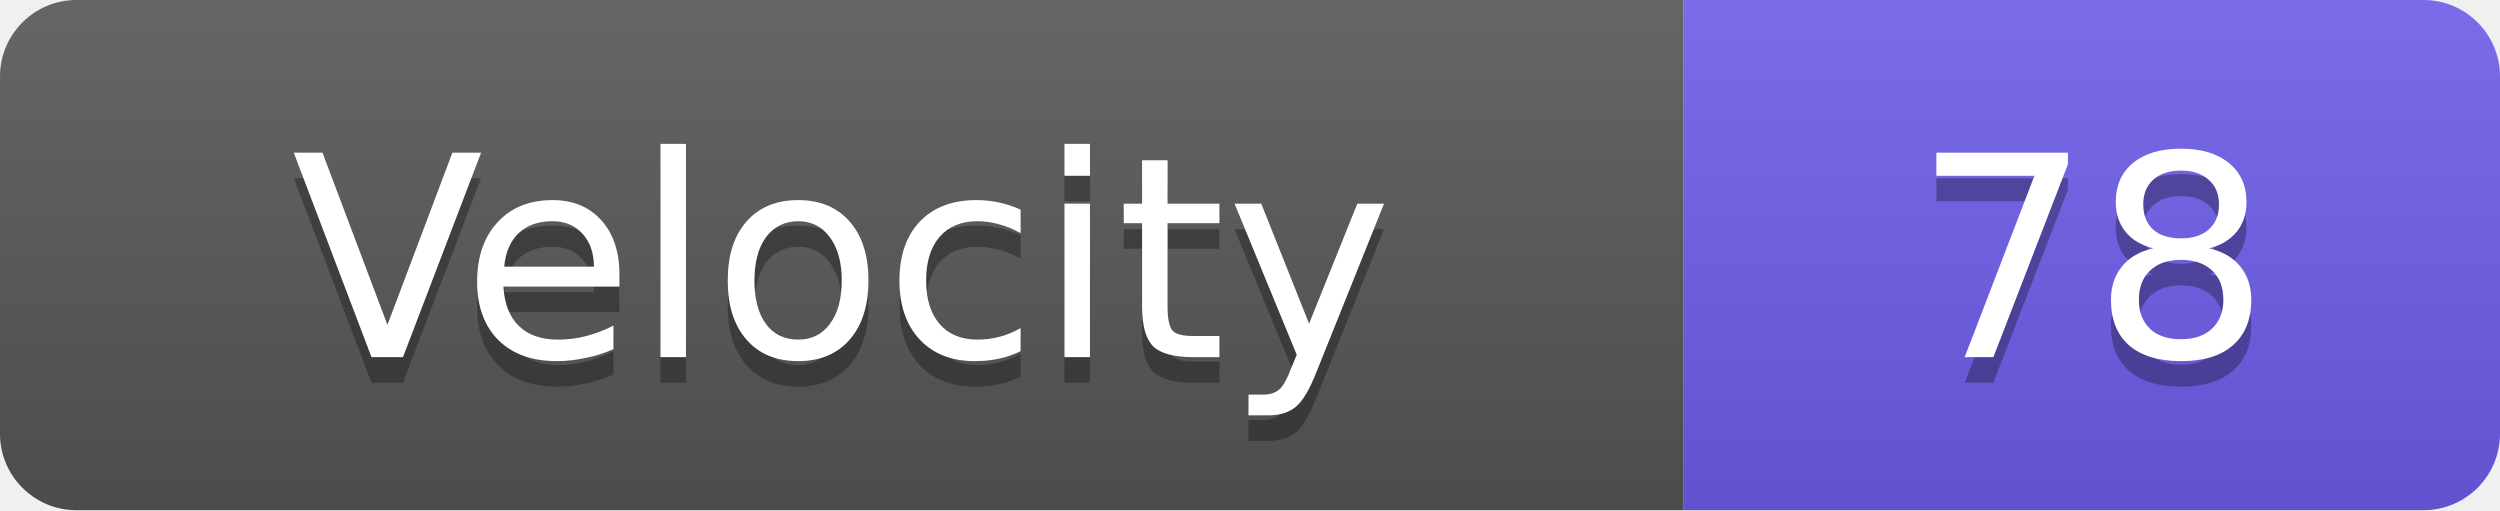
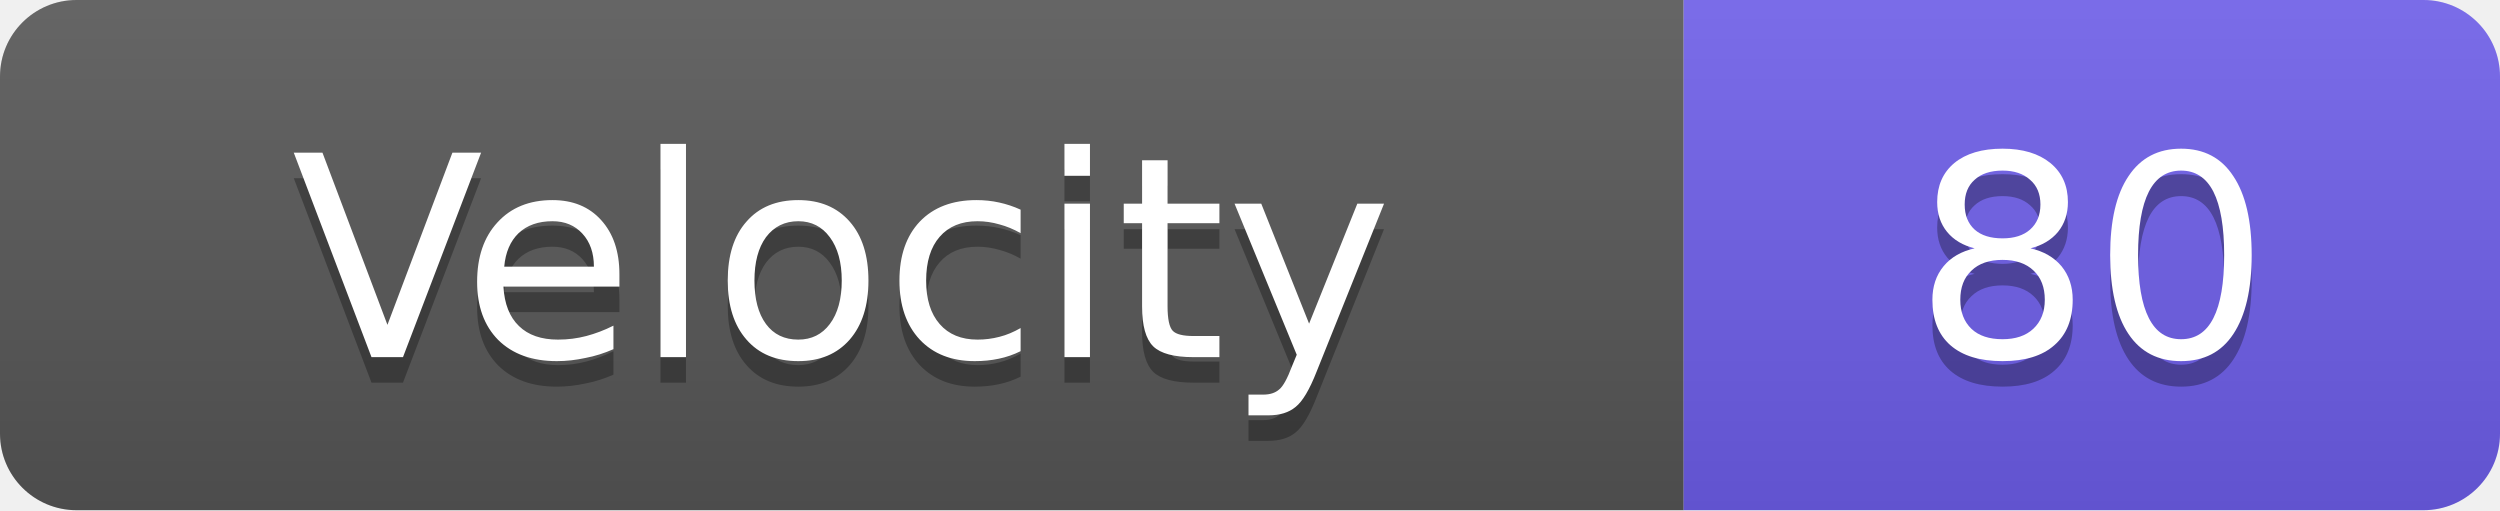
<svg xmlns="http://www.w3.org/2000/svg" width="98" height="20">
  <linearGradient id="s" x2="0" y2="100%">
    <stop offset="0" stop-color="#fff" stop-opacity=".1" />
    <stop offset="1" stop-opacity=".1" />
  </linearGradient>
  <clipPath id="r">
    <rect width="98" height="20" rx="3" fill="#fff" />
  </clipPath>
  <g clip-path="url(#r)">
    <rect width="66" height="20" fill="#555" />
    <rect x="66" width="32" height="20" fill="#6c5ce7" />
    <rect width="98" height="20" fill="url(#s)" />
  </g>
  <g fill="#fff" text-anchor="middle" font-family="Verdana,Geneva,DejaVu Sans,sans-serif" text-rendering="geometricPrecision" font-size="11">
    <text x="33.0" y="15" fill="#010101" fill-opacity=".3">Velocity</text>
    <text x="33.0" y="14">Velocity</text>
-     <text x="82.0" y="15" fill="#010101" fill-opacity=".3">78</text>
-     <text x="82.0" y="14">78</text>
+     <text x="82.0" y="15" fill="#010101" fill-opacity=".3">80</text>
+     <text x="82.0" y="14">80</text>
  </g>
</svg>
